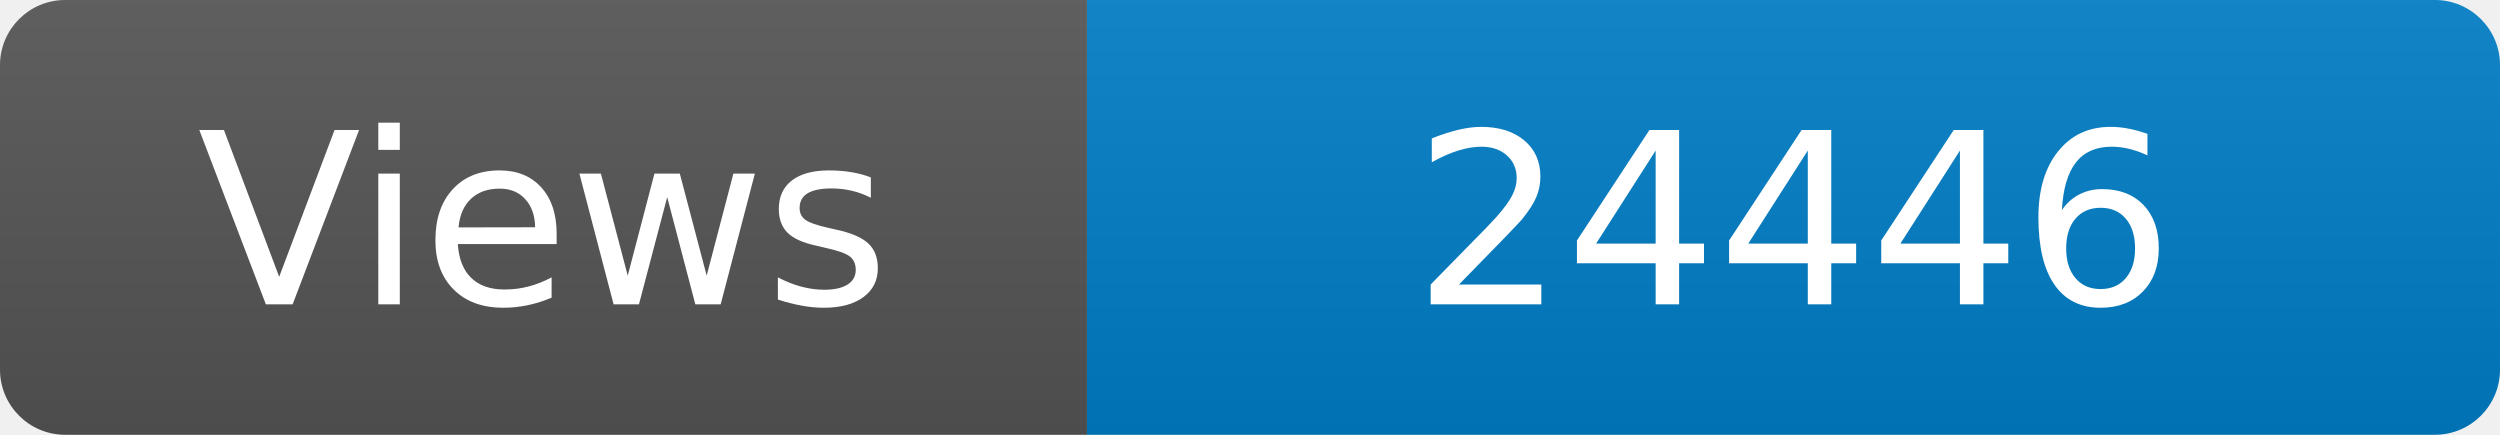
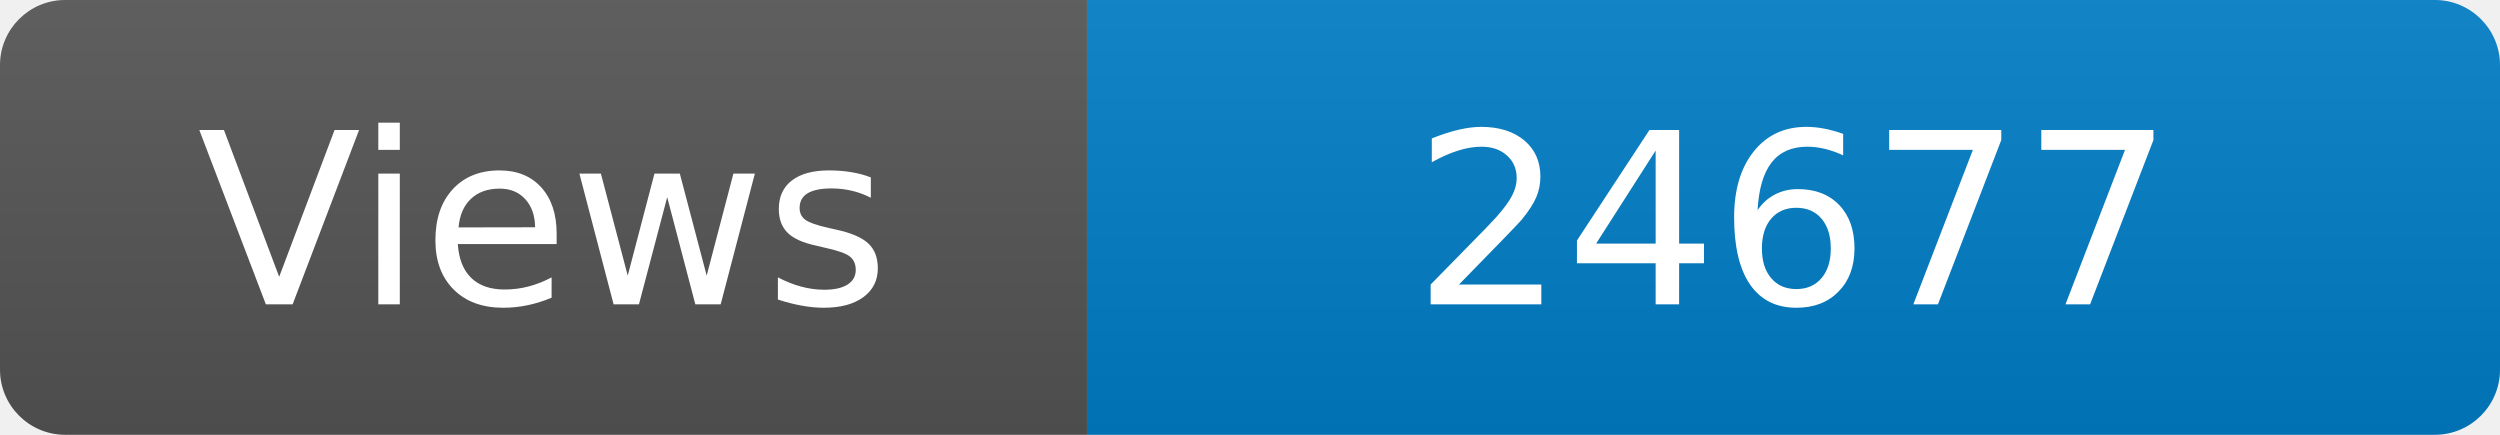
<svg xmlns="http://www.w3.org/2000/svg" width="115" height="20" role="img" aria-label="Maintained?: yes">
  <linearGradient id="s" x2="0" y2="100%">
    <stop offset="0" stop-color="#bbb" stop-opacity=".1" />
    <stop offset="1" stop-opacity=".1" />
  </linearGradient>
  <clipPath id="r">
    <rect width="115" height="20" rx="3" fill="#fff" />
  </clipPath>
  <g clip-path="url(#r)">
    <rect width="50" height="20" fill="#555" />
    <rect x="50" width="160" height="20" fill="#007ec6" />
    <rect width="115" height="20" fill="url(#s)" />
  </g>
  <g fill="#fff" text-anchor="middle" font-family="Verdana,Geneva,DejaVu Sans,sans-serif" font-size="110">
    <text x="250" y="140" transform="scale(.1)" fill="#fff">Views</text>
-     <text x="825" y="140" transform="scale(.1)" fill="#fff">24446</text>
+     <text x="825" y="140" transform="scale(.1)" fill="#fff">24677</text>
  </g>
</svg>
